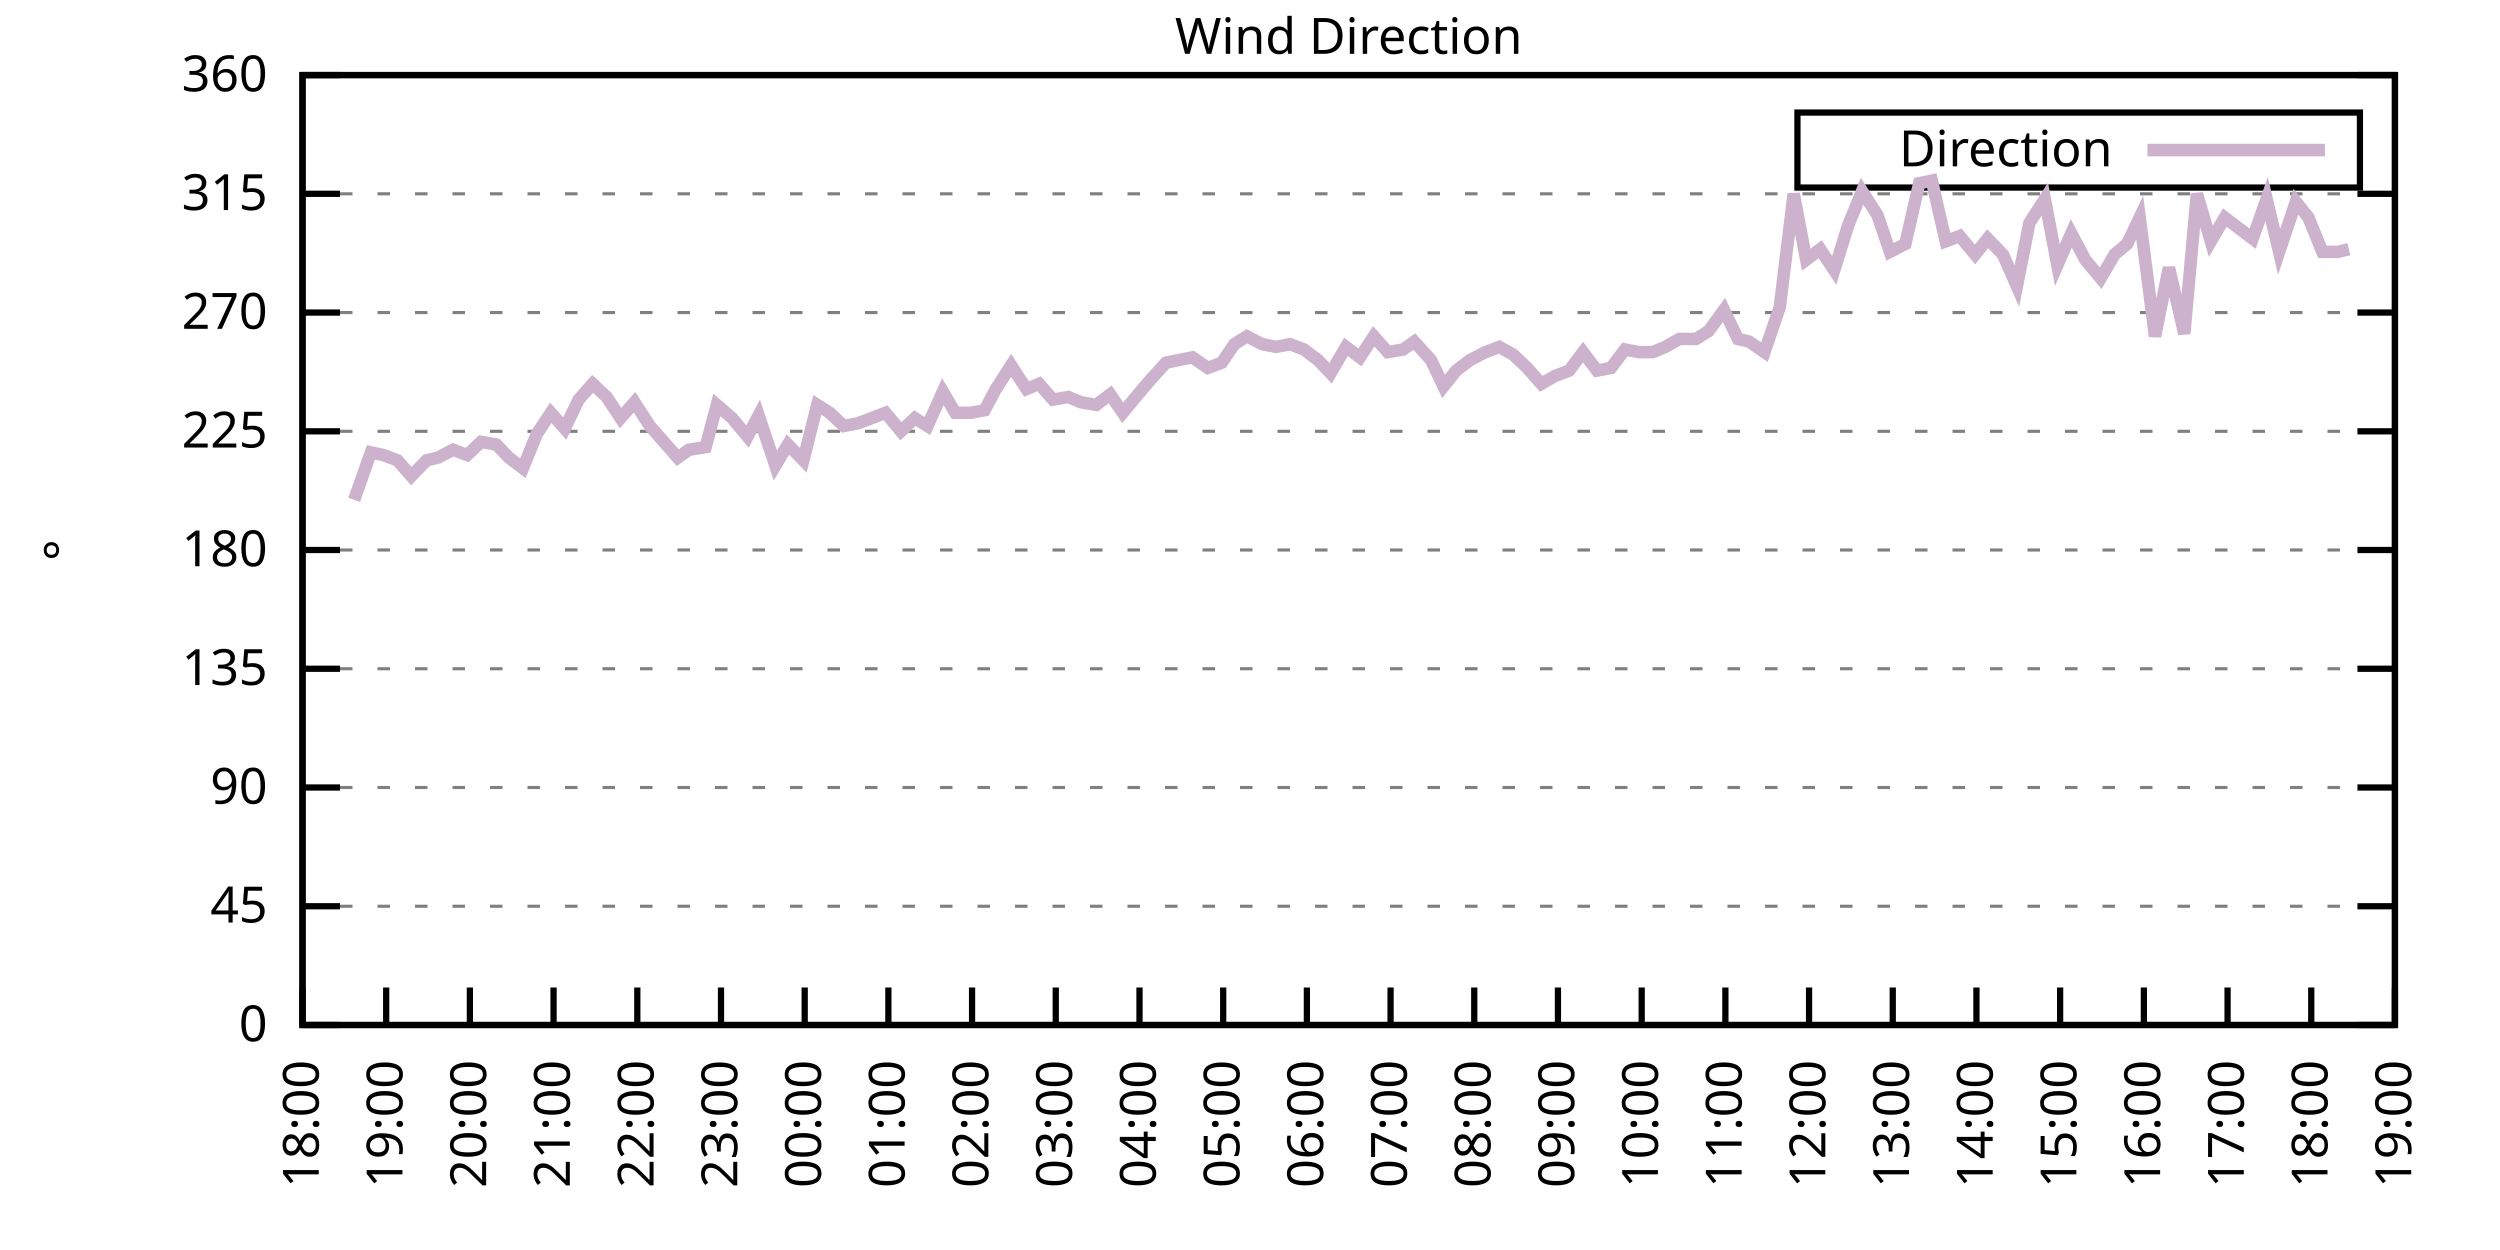
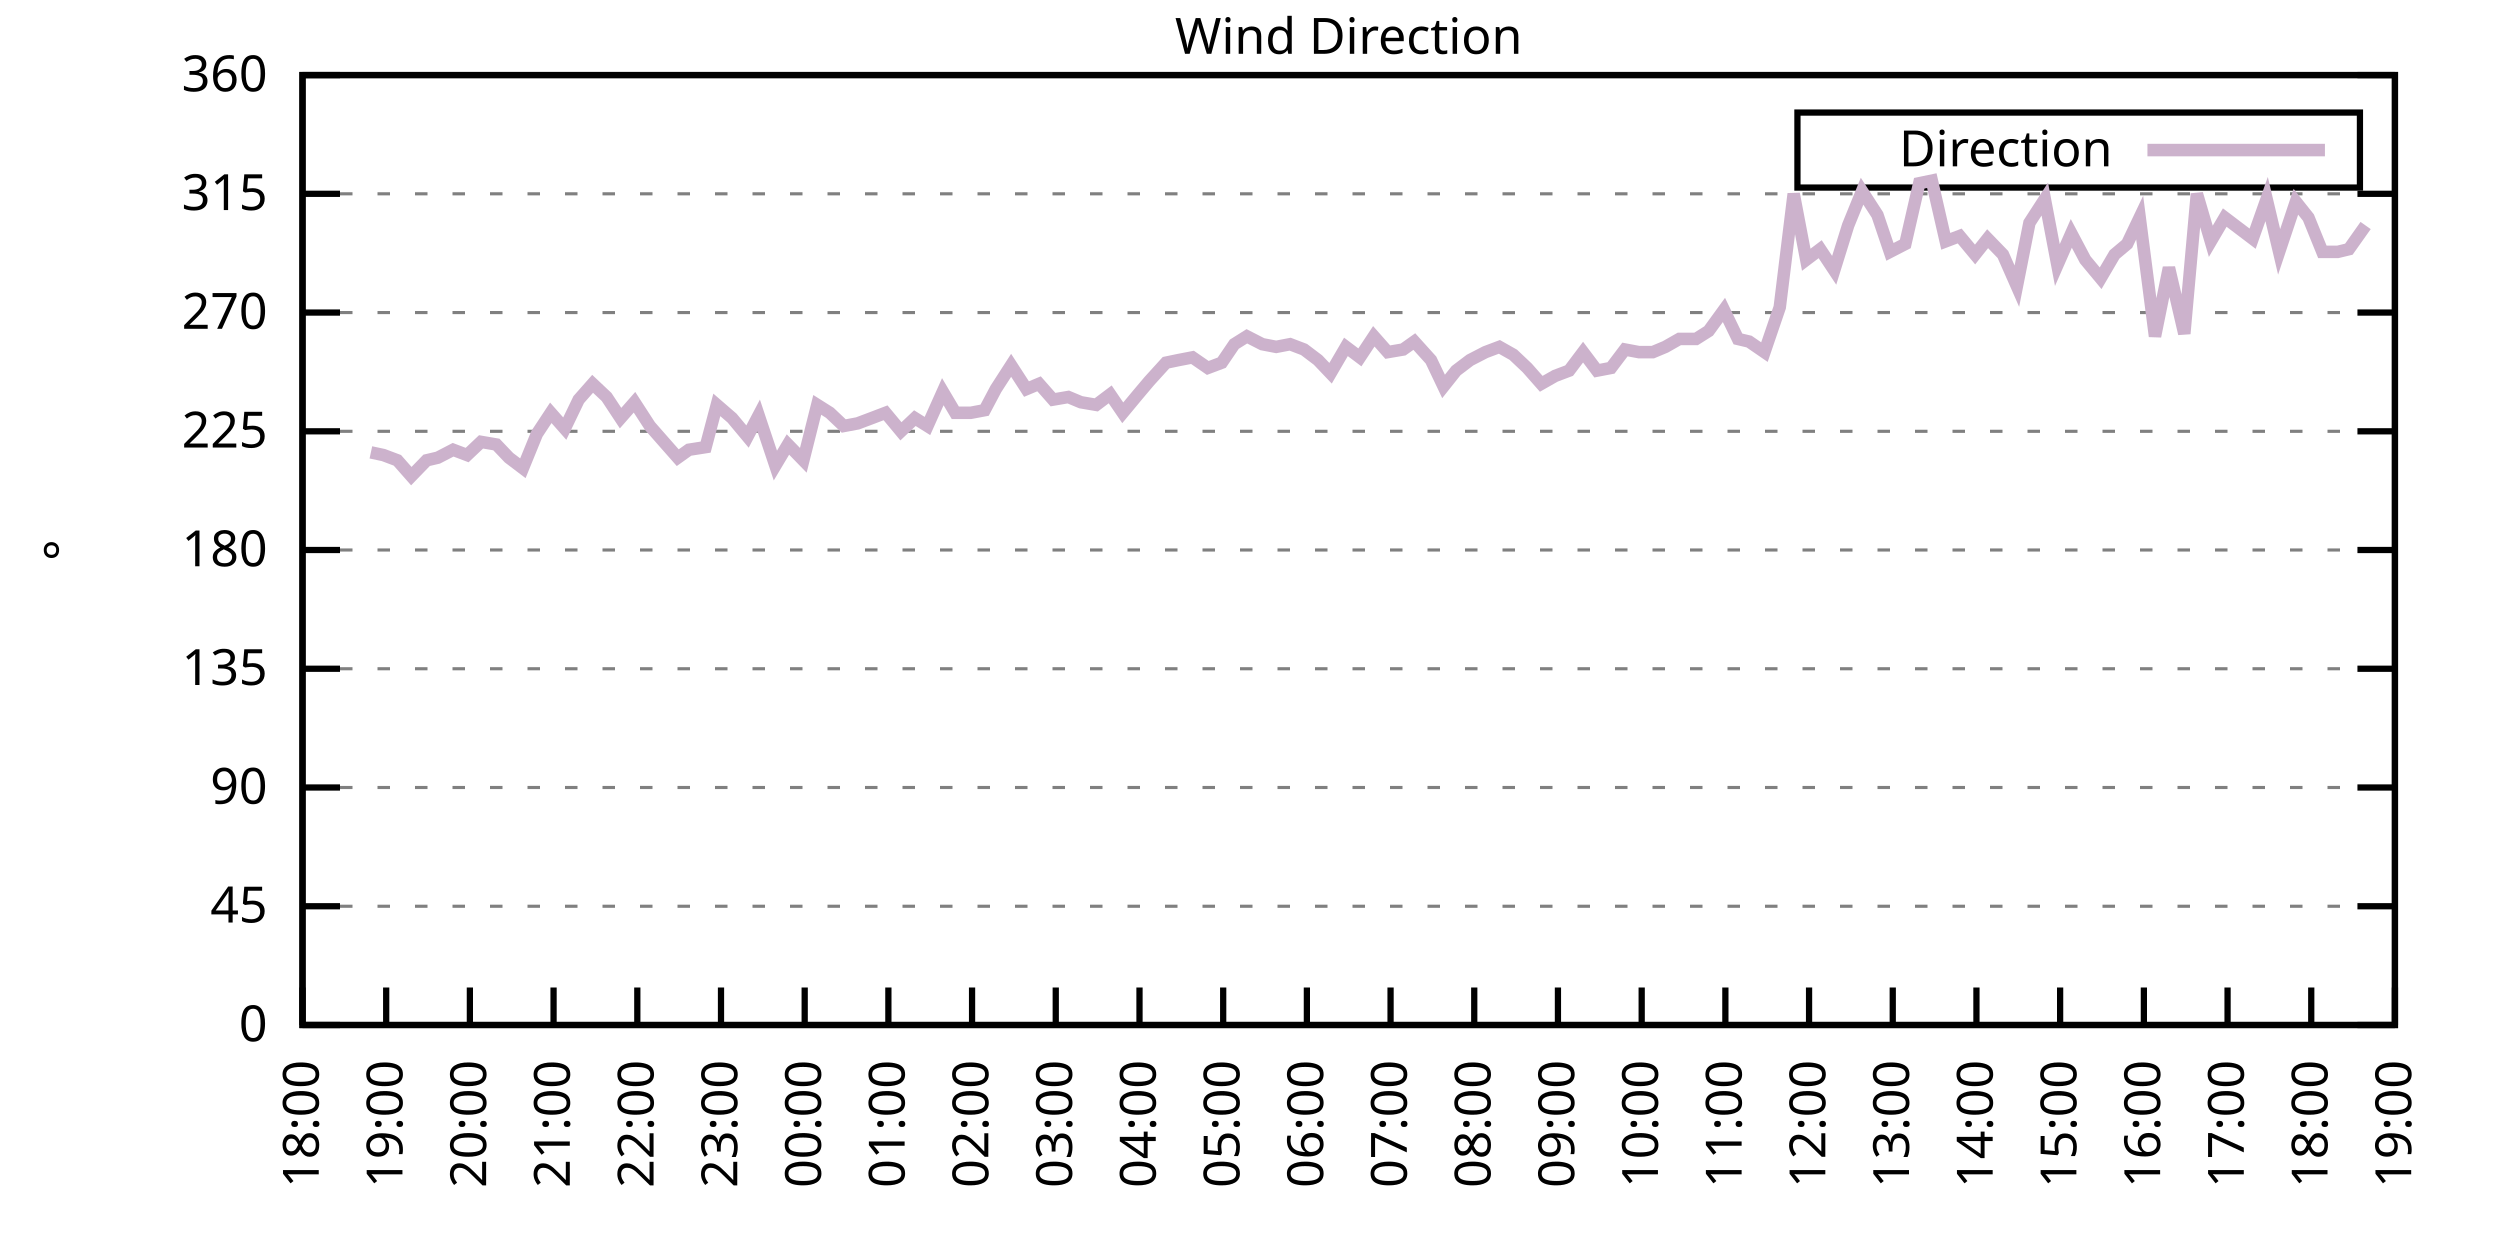
<svg xmlns="http://www.w3.org/2000/svg" xmlns:xlink="http://www.w3.org/1999/xlink" width="400" height="200" viewBox="0 0 400 200">
  <g id="gnuplot_canvas">
    <rect x="0" y="0" width="400" height="200" fill="none" />
    <defs>
      <circle id="gpDot" r="0.5" stroke-width="0.5" stroke="currentColor" />
      <path id="gpPt0" stroke-width="0.333" stroke="currentColor" d="M-1,0 h2 M0,-1 v2" />
      <path id="gpPt1" stroke-width="0.333" stroke="currentColor" d="M-1,-1 L1,1 M1,-1 L-1,1" />
      <path id="gpPt2" stroke-width="0.333" stroke="currentColor" d="M-1,0 L1,0 M0,-1 L0,1 M-1,-1 L1,1 M-1,1 L1,-1" />
      <rect id="gpPt3" stroke-width="0.333" stroke="currentColor" x="-1" y="-1" width="2" height="2" />
      <rect id="gpPt4" stroke-width="0.333" stroke="currentColor" fill="currentColor" x="-1" y="-1" width="2" height="2" />
      <circle id="gpPt5" stroke-width="0.333" stroke="currentColor" cx="0" cy="0" r="1" />
      <use xlink:href="#gpPt5" id="gpPt6" fill="currentColor" stroke="none" />
      <path id="gpPt7" stroke-width="0.333" stroke="currentColor" d="M0,-1.33 L-1.33,0.67 L1.33,0.67 z" />
      <use xlink:href="#gpPt7" id="gpPt8" fill="currentColor" stroke="none" />
      <use xlink:href="#gpPt7" id="gpPt9" stroke="currentColor" transform="rotate(180)" />
      <use xlink:href="#gpPt9" id="gpPt10" fill="currentColor" stroke="none" />
      <use xlink:href="#gpPt3" id="gpPt11" stroke="currentColor" transform="rotate(45)" />
      <use xlink:href="#gpPt11" id="gpPt12" fill="currentColor" stroke="none" />
      <path id="gpPt13" stroke-width="0.333" stroke="currentColor" d="M0,1.330 L1.265,0.411 L0.782,-1.067 L-0.782,-1.076 L-1.265,0.411 z" />
      <use xlink:href="#gpPt13" id="gpPt14" fill="currentColor" stroke="none" />
      <filter id="textbox" filterUnits="objectBoundingBox" x="0" y="0" height="1" width="1">
        <feFlood flood-color="white" flood-opacity="1" result="bgnd" />
        <feComposite in="SourceGraphic" in2="bgnd" operator="atop" />
      </filter>
      <filter id="greybox" filterUnits="objectBoundingBox" x="0" y="0" height="1" width="1">
        <feFlood flood-color="lightgrey" flood-opacity="1" result="grey" />
        <feComposite in="SourceGraphic" in2="grey" operator="atop" />
      </filter>
    </defs>
    <g fill="none" color="white" stroke="currentColor" stroke-width="1.00" stroke-linecap="butt" stroke-linejoin="miter">
</g>
    <g fill="none" color="black" stroke="currentColor" stroke-width="1.00" stroke-linecap="butt" stroke-linejoin="miter">
      <g stroke="none" shape-rendering="crispEdges">
        <polygon fill="rgb(255, 255, 255)" points="48.40,164.00 383.18,164.00 383.18,12.02 48.40,12.02 " />
      </g>
    </g>
    <g fill="none" color="black" stroke="currentColor" stroke-width="1.00" stroke-linecap="butt" stroke-linejoin="miter">
</g>
    <g fill="none" color="black" stroke="black" stroke-width="0.50" stroke-linecap="butt" stroke-linejoin="miter">
</g>
    <g fill="none" color="gray" stroke="currentColor" stroke-width="0.50" stroke-linecap="butt" stroke-linejoin="miter">
      <path stroke="gray" stroke-dasharray="2,4" class="gridline" d="M48.40,164.00 L383.19,164.00  " />
    </g>
    <g fill="none" color="gray" stroke="gray" stroke-width="1.00" stroke-linecap="butt" stroke-linejoin="miter">
</g>
    <g fill="none" color="black" stroke="currentColor" stroke-width="1.00" stroke-linecap="butt" stroke-linejoin="miter">
      <path stroke="black" d="M48.40,164.00 L54.40,164.00 M383.19,164.00 L377.19,164.00  " />
      <g transform="translate(42.80,166.60)" stroke="none" fill="black" font-family="Sans" font-size="8.00" text-anchor="end">
        <text>
          <tspan font-family="Sans"> 0</tspan>
        </text>
      </g>
    </g>
    <g fill="none" color="black" stroke="currentColor" stroke-width="1.00" stroke-linecap="butt" stroke-linejoin="miter">
</g>
    <g fill="none" color="black" stroke="black" stroke-width="0.50" stroke-linecap="butt" stroke-linejoin="miter">
</g>
    <g fill="none" color="gray" stroke="currentColor" stroke-width="0.50" stroke-linecap="butt" stroke-linejoin="miter">
      <path stroke="gray" stroke-dasharray="2,4" class="gridline" d="M48.40,145.00 L383.19,145.00  " />
    </g>
    <g fill="none" color="gray" stroke="gray" stroke-width="1.00" stroke-linecap="butt" stroke-linejoin="miter">
</g>
    <g fill="none" color="black" stroke="currentColor" stroke-width="1.00" stroke-linecap="butt" stroke-linejoin="miter">
      <path stroke="black" d="M48.40,145.00 L54.40,145.00 M383.19,145.00 L377.19,145.00  " />
      <g transform="translate(42.80,147.60)" stroke="none" fill="black" font-family="Sans" font-size="8.00" text-anchor="end">
        <text>
          <tspan font-family="Sans"> 45</tspan>
        </text>
      </g>
    </g>
    <g fill="none" color="black" stroke="currentColor" stroke-width="1.00" stroke-linecap="butt" stroke-linejoin="miter">
</g>
    <g fill="none" color="black" stroke="black" stroke-width="0.50" stroke-linecap="butt" stroke-linejoin="miter">
</g>
    <g fill="none" color="gray" stroke="currentColor" stroke-width="0.50" stroke-linecap="butt" stroke-linejoin="miter">
      <path stroke="gray" stroke-dasharray="2,4" class="gridline" d="M48.40,126.00 L383.19,126.00  " />
    </g>
    <g fill="none" color="gray" stroke="gray" stroke-width="1.00" stroke-linecap="butt" stroke-linejoin="miter">
</g>
    <g fill="none" color="black" stroke="currentColor" stroke-width="1.00" stroke-linecap="butt" stroke-linejoin="miter">
      <path stroke="black" d="M48.40,126.00 L54.40,126.00 M383.19,126.00 L377.19,126.00  " />
      <g transform="translate(42.80,128.60)" stroke="none" fill="black" font-family="Sans" font-size="8.00" text-anchor="end">
        <text>
          <tspan font-family="Sans"> 90</tspan>
        </text>
      </g>
    </g>
    <g fill="none" color="black" stroke="currentColor" stroke-width="1.00" stroke-linecap="butt" stroke-linejoin="miter">
</g>
    <g fill="none" color="black" stroke="black" stroke-width="0.50" stroke-linecap="butt" stroke-linejoin="miter">
</g>
    <g fill="none" color="gray" stroke="currentColor" stroke-width="0.50" stroke-linecap="butt" stroke-linejoin="miter">
      <path stroke="gray" stroke-dasharray="2,4" class="gridline" d="M48.40,107.00 L383.19,107.00  " />
    </g>
    <g fill="none" color="gray" stroke="gray" stroke-width="1.00" stroke-linecap="butt" stroke-linejoin="miter">
</g>
    <g fill="none" color="black" stroke="currentColor" stroke-width="1.00" stroke-linecap="butt" stroke-linejoin="miter">
      <path stroke="black" d="M48.40,107.00 L54.40,107.00 M383.19,107.00 L377.19,107.00  " />
      <g transform="translate(42.80,109.60)" stroke="none" fill="black" font-family="Sans" font-size="8.00" text-anchor="end">
        <text>
          <tspan font-family="Sans"> 135</tspan>
        </text>
      </g>
    </g>
    <g fill="none" color="black" stroke="currentColor" stroke-width="1.00" stroke-linecap="butt" stroke-linejoin="miter">
</g>
    <g fill="none" color="black" stroke="black" stroke-width="0.50" stroke-linecap="butt" stroke-linejoin="miter">
</g>
    <g fill="none" color="gray" stroke="currentColor" stroke-width="0.50" stroke-linecap="butt" stroke-linejoin="miter">
      <path stroke="gray" stroke-dasharray="2,4" class="gridline" d="M48.40,88.00 L383.19,88.00  " />
    </g>
    <g fill="none" color="gray" stroke="gray" stroke-width="1.00" stroke-linecap="butt" stroke-linejoin="miter">
</g>
    <g fill="none" color="black" stroke="currentColor" stroke-width="1.00" stroke-linecap="butt" stroke-linejoin="miter">
      <path stroke="black" d="M48.40,88.00 L54.40,88.00 M383.19,88.00 L377.19,88.00  " />
      <g transform="translate(42.80,90.60)" stroke="none" fill="black" font-family="Sans" font-size="8.00" text-anchor="end">
        <text>
          <tspan font-family="Sans"> 180</tspan>
        </text>
      </g>
    </g>
    <g fill="none" color="black" stroke="currentColor" stroke-width="1.00" stroke-linecap="butt" stroke-linejoin="miter">
</g>
    <g fill="none" color="black" stroke="black" stroke-width="0.50" stroke-linecap="butt" stroke-linejoin="miter">
</g>
    <g fill="none" color="gray" stroke="currentColor" stroke-width="0.50" stroke-linecap="butt" stroke-linejoin="miter">
      <path stroke="gray" stroke-dasharray="2,4" class="gridline" d="M48.40,69.01 L383.19,69.01  " />
    </g>
    <g fill="none" color="gray" stroke="gray" stroke-width="1.00" stroke-linecap="butt" stroke-linejoin="miter">
</g>
    <g fill="none" color="black" stroke="currentColor" stroke-width="1.00" stroke-linecap="butt" stroke-linejoin="miter">
      <path stroke="black" d="M48.40,69.01 L54.40,69.01 M383.19,69.01 L377.19,69.01  " />
      <g transform="translate(42.80,71.61)" stroke="none" fill="black" font-family="Sans" font-size="8.00" text-anchor="end">
        <text>
          <tspan font-family="Sans"> 225</tspan>
        </text>
      </g>
    </g>
    <g fill="none" color="black" stroke="currentColor" stroke-width="1.00" stroke-linecap="butt" stroke-linejoin="miter">
</g>
    <g fill="none" color="black" stroke="black" stroke-width="0.50" stroke-linecap="butt" stroke-linejoin="miter">
</g>
    <g fill="none" color="gray" stroke="currentColor" stroke-width="0.50" stroke-linecap="butt" stroke-linejoin="miter">
      <path stroke="gray" stroke-dasharray="2,4" class="gridline" d="M48.40,50.01 L383.19,50.01  " />
    </g>
    <g fill="none" color="gray" stroke="gray" stroke-width="1.00" stroke-linecap="butt" stroke-linejoin="miter">
</g>
    <g fill="none" color="black" stroke="currentColor" stroke-width="1.00" stroke-linecap="butt" stroke-linejoin="miter">
      <path stroke="black" d="M48.40,50.01 L54.40,50.01 M383.19,50.01 L377.19,50.01  " />
      <g transform="translate(42.80,52.61)" stroke="none" fill="black" font-family="Sans" font-size="8.00" text-anchor="end">
        <text>
          <tspan font-family="Sans"> 270</tspan>
        </text>
      </g>
    </g>
    <g fill="none" color="black" stroke="currentColor" stroke-width="1.00" stroke-linecap="butt" stroke-linejoin="miter">
</g>
    <g fill="none" color="black" stroke="black" stroke-width="0.50" stroke-linecap="butt" stroke-linejoin="miter">
</g>
    <g fill="none" color="gray" stroke="currentColor" stroke-width="0.50" stroke-linecap="butt" stroke-linejoin="miter">
      <path stroke="gray" stroke-dasharray="2,4" class="gridline" d="M48.40,31.01 L383.19,31.01  " />
    </g>
    <g fill="none" color="gray" stroke="gray" stroke-width="1.00" stroke-linecap="butt" stroke-linejoin="miter">
</g>
    <g fill="none" color="black" stroke="currentColor" stroke-width="1.00" stroke-linecap="butt" stroke-linejoin="miter">
      <path stroke="black" d="M48.40,31.01 L54.40,31.01 M383.19,31.01 L377.19,31.01  " />
      <g transform="translate(42.80,33.61)" stroke="none" fill="black" font-family="Sans" font-size="8.00" text-anchor="end">
        <text>
          <tspan font-family="Sans"> 315</tspan>
        </text>
      </g>
    </g>
    <g fill="none" color="black" stroke="currentColor" stroke-width="1.00" stroke-linecap="butt" stroke-linejoin="miter">
</g>
    <g fill="none" color="black" stroke="black" stroke-width="0.50" stroke-linecap="butt" stroke-linejoin="miter">
</g>
    <g fill="none" color="gray" stroke="currentColor" stroke-width="0.50" stroke-linecap="butt" stroke-linejoin="miter">
      <path stroke="gray" stroke-dasharray="2,4" class="gridline" d="M48.40,12.01 L383.19,12.01  " />
    </g>
    <g fill="none" color="gray" stroke="gray" stroke-width="1.00" stroke-linecap="butt" stroke-linejoin="miter">
</g>
    <g fill="none" color="black" stroke="currentColor" stroke-width="1.00" stroke-linecap="butt" stroke-linejoin="miter">
      <path stroke="black" d="M48.40,12.01 L54.40,12.01 M383.19,12.01 L377.19,12.01  " />
      <g transform="translate(42.80,14.61)" stroke="none" fill="black" font-family="Sans" font-size="8.00" text-anchor="end">
        <text>
          <tspan font-family="Sans"> 360</tspan>
        </text>
      </g>
    </g>
    <g fill="none" color="black" stroke="currentColor" stroke-width="1.00" stroke-linecap="butt" stroke-linejoin="miter">
      <path stroke="black" d="M48.40,164.00 L48.40,158.00  " />
      <g transform="translate(51.00,169.60) rotate(270.00)" stroke="none" fill="black" font-family="Sans" font-size="8.00" text-anchor="end">
        <text>
          <tspan font-family="Sans">18:00</tspan>
        </text>
      </g>
    </g>
    <g fill="none" color="black" stroke="currentColor" stroke-width="1.00" stroke-linecap="butt" stroke-linejoin="miter">
      <path stroke="black" d="M61.79,164.00 L61.79,158.00  " />
      <g transform="translate(64.39,169.60) rotate(270.00)" stroke="none" fill="black" font-family="Sans" font-size="8.00" text-anchor="end">
        <text>
          <tspan font-family="Sans">19:00</tspan>
        </text>
      </g>
    </g>
    <g fill="none" color="black" stroke="currentColor" stroke-width="1.00" stroke-linecap="butt" stroke-linejoin="miter">
      <path stroke="black" d="M75.18,164.00 L75.18,158.00  " />
      <g transform="translate(77.78,169.60) rotate(270.00)" stroke="none" fill="black" font-family="Sans" font-size="8.00" text-anchor="end">
        <text>
          <tspan font-family="Sans">20:00</tspan>
        </text>
      </g>
    </g>
    <g fill="none" color="black" stroke="currentColor" stroke-width="1.00" stroke-linecap="butt" stroke-linejoin="miter">
      <path stroke="black" d="M88.57,164.00 L88.57,158.00  " />
      <g transform="translate(91.17,169.60) rotate(270.00)" stroke="none" fill="black" font-family="Sans" font-size="8.00" text-anchor="end">
        <text>
          <tspan font-family="Sans">21:00</tspan>
        </text>
      </g>
    </g>
    <g fill="none" color="black" stroke="currentColor" stroke-width="1.00" stroke-linecap="butt" stroke-linejoin="miter">
      <path stroke="black" d="M101.97,164.00 L101.97,158.00  " />
      <g transform="translate(104.57,169.60) rotate(270.00)" stroke="none" fill="black" font-family="Sans" font-size="8.00" text-anchor="end">
        <text>
          <tspan font-family="Sans">22:00</tspan>
        </text>
      </g>
    </g>
    <g fill="none" color="black" stroke="currentColor" stroke-width="1.00" stroke-linecap="butt" stroke-linejoin="miter">
      <path stroke="black" d="M115.36,164.00 L115.36,158.00  " />
      <g transform="translate(117.96,169.60) rotate(270.00)" stroke="none" fill="black" font-family="Sans" font-size="8.00" text-anchor="end">
        <text>
          <tspan font-family="Sans">23:00</tspan>
        </text>
      </g>
    </g>
    <g fill="none" color="black" stroke="currentColor" stroke-width="1.00" stroke-linecap="butt" stroke-linejoin="miter">
      <path stroke="black" d="M128.75,164.00 L128.75,158.00  " />
      <g transform="translate(131.35,169.60) rotate(270.00)" stroke="none" fill="black" font-family="Sans" font-size="8.00" text-anchor="end">
        <text>
          <tspan font-family="Sans">00:00</tspan>
        </text>
      </g>
    </g>
    <g fill="none" color="black" stroke="currentColor" stroke-width="1.00" stroke-linecap="butt" stroke-linejoin="miter">
      <path stroke="black" d="M142.14,164.00 L142.14,158.00  " />
      <g transform="translate(144.74,169.60) rotate(270.00)" stroke="none" fill="black" font-family="Sans" font-size="8.00" text-anchor="end">
        <text>
          <tspan font-family="Sans">01:00</tspan>
        </text>
      </g>
    </g>
    <g fill="none" color="black" stroke="currentColor" stroke-width="1.00" stroke-linecap="butt" stroke-linejoin="miter">
      <path stroke="black" d="M155.53,164.00 L155.53,158.00  " />
      <g transform="translate(158.13,169.60) rotate(270.00)" stroke="none" fill="black" font-family="Sans" font-size="8.00" text-anchor="end">
        <text>
          <tspan font-family="Sans">02:00</tspan>
        </text>
      </g>
    </g>
    <g fill="none" color="black" stroke="currentColor" stroke-width="1.00" stroke-linecap="butt" stroke-linejoin="miter">
      <path stroke="black" d="M168.92,164.00 L168.92,158.00  " />
      <g transform="translate(171.52,169.60) rotate(270.00)" stroke="none" fill="black" font-family="Sans" font-size="8.00" text-anchor="end">
        <text>
          <tspan font-family="Sans">03:00</tspan>
        </text>
      </g>
    </g>
    <g fill="none" color="black" stroke="currentColor" stroke-width="1.00" stroke-linecap="butt" stroke-linejoin="miter">
      <path stroke="black" d="M182.32,164.00 L182.32,158.00  " />
      <g transform="translate(184.92,169.60) rotate(270.00)" stroke="none" fill="black" font-family="Sans" font-size="8.00" text-anchor="end">
        <text>
          <tspan font-family="Sans">04:00</tspan>
        </text>
      </g>
    </g>
    <g fill="none" color="black" stroke="currentColor" stroke-width="1.00" stroke-linecap="butt" stroke-linejoin="miter">
      <path stroke="black" d="M195.71,164.00 L195.71,158.00  " />
      <g transform="translate(198.31,169.60) rotate(270.00)" stroke="none" fill="black" font-family="Sans" font-size="8.00" text-anchor="end">
        <text>
          <tspan font-family="Sans">05:00</tspan>
        </text>
      </g>
    </g>
    <g fill="none" color="black" stroke="currentColor" stroke-width="1.00" stroke-linecap="butt" stroke-linejoin="miter">
      <path stroke="black" d="M209.10,164.00 L209.10,158.00  " />
      <g transform="translate(211.70,169.60) rotate(270.00)" stroke="none" fill="black" font-family="Sans" font-size="8.00" text-anchor="end">
        <text>
          <tspan font-family="Sans">06:00</tspan>
        </text>
      </g>
    </g>
    <g fill="none" color="black" stroke="currentColor" stroke-width="1.00" stroke-linecap="butt" stroke-linejoin="miter">
      <path stroke="black" d="M222.49,164.00 L222.49,158.00  " />
      <g transform="translate(225.09,169.60) rotate(270.00)" stroke="none" fill="black" font-family="Sans" font-size="8.00" text-anchor="end">
        <text>
          <tspan font-family="Sans">07:00</tspan>
        </text>
      </g>
    </g>
    <g fill="none" color="black" stroke="currentColor" stroke-width="1.00" stroke-linecap="butt" stroke-linejoin="miter">
      <path stroke="black" d="M235.88,164.00 L235.88,158.00  " />
      <g transform="translate(238.48,169.60) rotate(270.00)" stroke="none" fill="black" font-family="Sans" font-size="8.00" text-anchor="end">
        <text>
          <tspan font-family="Sans">08:00</tspan>
        </text>
      </g>
    </g>
    <g fill="none" color="black" stroke="currentColor" stroke-width="1.00" stroke-linecap="butt" stroke-linejoin="miter">
      <path stroke="black" d="M249.27,164.00 L249.27,158.00  " />
      <g transform="translate(251.87,169.60) rotate(270.00)" stroke="none" fill="black" font-family="Sans" font-size="8.00" text-anchor="end">
        <text>
          <tspan font-family="Sans">09:00</tspan>
        </text>
      </g>
    </g>
    <g fill="none" color="black" stroke="currentColor" stroke-width="1.00" stroke-linecap="butt" stroke-linejoin="miter">
      <path stroke="black" d="M262.67,164.00 L262.67,158.00  " />
      <g transform="translate(265.27,169.60) rotate(270.00)" stroke="none" fill="black" font-family="Sans" font-size="8.00" text-anchor="end">
        <text>
          <tspan font-family="Sans">10:00</tspan>
        </text>
      </g>
    </g>
    <g fill="none" color="black" stroke="currentColor" stroke-width="1.00" stroke-linecap="butt" stroke-linejoin="miter">
      <path stroke="black" d="M276.06,164.00 L276.06,158.00  " />
      <g transform="translate(278.66,169.60) rotate(270.00)" stroke="none" fill="black" font-family="Sans" font-size="8.00" text-anchor="end">
        <text>
          <tspan font-family="Sans">11:00</tspan>
        </text>
      </g>
    </g>
    <g fill="none" color="black" stroke="currentColor" stroke-width="1.00" stroke-linecap="butt" stroke-linejoin="miter">
      <path stroke="black" d="M289.45,164.00 L289.45,158.00  " />
      <g transform="translate(292.05,169.60) rotate(270.00)" stroke="none" fill="black" font-family="Sans" font-size="8.00" text-anchor="end">
        <text>
          <tspan font-family="Sans">12:00</tspan>
        </text>
      </g>
    </g>
    <g fill="none" color="black" stroke="currentColor" stroke-width="1.00" stroke-linecap="butt" stroke-linejoin="miter">
      <path stroke="black" d="M302.84,164.00 L302.84,158.00  " />
      <g transform="translate(305.44,169.60) rotate(270.00)" stroke="none" fill="black" font-family="Sans" font-size="8.00" text-anchor="end">
        <text>
          <tspan font-family="Sans">13:00</tspan>
        </text>
      </g>
    </g>
    <g fill="none" color="black" stroke="currentColor" stroke-width="1.00" stroke-linecap="butt" stroke-linejoin="miter">
      <path stroke="black" d="M316.23,164.00 L316.23,158.00  " />
      <g transform="translate(318.83,169.60) rotate(270.00)" stroke="none" fill="black" font-family="Sans" font-size="8.00" text-anchor="end">
        <text>
          <tspan font-family="Sans">14:00</tspan>
        </text>
      </g>
    </g>
    <g fill="none" color="black" stroke="currentColor" stroke-width="1.00" stroke-linecap="butt" stroke-linejoin="miter">
      <path stroke="black" d="M329.62,164.00 L329.62,158.00  " />
      <g transform="translate(332.22,169.60) rotate(270.00)" stroke="none" fill="black" font-family="Sans" font-size="8.00" text-anchor="end">
        <text>
          <tspan font-family="Sans">15:00</tspan>
        </text>
      </g>
    </g>
    <g fill="none" color="black" stroke="currentColor" stroke-width="1.00" stroke-linecap="butt" stroke-linejoin="miter">
      <path stroke="black" d="M343.02,164.00 L343.02,158.00  " />
      <g transform="translate(345.62,169.60) rotate(270.00)" stroke="none" fill="black" font-family="Sans" font-size="8.00" text-anchor="end">
        <text>
          <tspan font-family="Sans">16:00</tspan>
        </text>
      </g>
    </g>
    <g fill="none" color="black" stroke="currentColor" stroke-width="1.00" stroke-linecap="butt" stroke-linejoin="miter">
      <path stroke="black" d="M356.41,164.00 L356.41,158.00  " />
      <g transform="translate(359.01,169.60) rotate(270.00)" stroke="none" fill="black" font-family="Sans" font-size="8.00" text-anchor="end">
        <text>
          <tspan font-family="Sans">17:00</tspan>
        </text>
      </g>
    </g>
    <g fill="none" color="black" stroke="currentColor" stroke-width="1.00" stroke-linecap="butt" stroke-linejoin="miter">
      <path stroke="black" d="M369.80,164.00 L369.80,158.00  " />
      <g transform="translate(372.40,169.60) rotate(270.00)" stroke="none" fill="black" font-family="Sans" font-size="8.00" text-anchor="end">
        <text>
          <tspan font-family="Sans">18:00</tspan>
        </text>
      </g>
    </g>
    <g fill="none" color="black" stroke="currentColor" stroke-width="1.00" stroke-linecap="butt" stroke-linejoin="miter">
      <path stroke="black" d="M383.19,164.00 L383.19,158.00  " />
      <g transform="translate(385.79,169.60) rotate(270.00)" stroke="none" fill="black" font-family="Sans" font-size="8.00" text-anchor="end">
        <text>
          <tspan font-family="Sans">19:00</tspan>
        </text>
      </g>
    </g>
    <g fill="none" color="black" stroke="currentColor" stroke-width="1.00" stroke-linecap="butt" stroke-linejoin="miter">
</g>
    <g fill="none" color="black" stroke="currentColor" stroke-width="1.00" stroke-linecap="butt" stroke-linejoin="miter">
      <path stroke="black" d="M48.40,12.01 L48.40,164.00 L383.19,164.00 L383.19,12.01 L48.40,12.01 Z  " />
    </g>
    <g fill="none" color="black" stroke="currentColor" stroke-width="1.00" stroke-linecap="butt" stroke-linejoin="miter">
</g>
    <g fill="none" color="black" stroke="currentColor" stroke-width="1.00" stroke-linecap="butt" stroke-linejoin="miter">
      <path stroke="black" d="M287.59,30.01 L287.59,18.01 L377.59,18.01 L377.59,30.01 L287.59,30.01 Z  " />
    </g>
    <g id="Wind_direction_plot_1">
      <g fill="none" color="white" stroke="black" stroke-width="2.00" stroke-linecap="butt" stroke-linejoin="miter">
</g>
      <g fill="none" color="black" stroke="currentColor" stroke-width="2.00" stroke-linecap="butt" stroke-linejoin="miter">
        <g transform="translate(337.99,26.61)" stroke="none" fill="black" font-family="Sans" font-size="8.00" text-anchor="end">
          <text>
            <tspan font-family="Sans">Direction</tspan>
          </text>
        </g>
      </g>
      <g fill="none" color="black" stroke="currentColor" stroke-width="2.00" stroke-linecap="butt" stroke-linejoin="miter">
-         <path stroke="rgb(204, 178, 204)" d="M343.59,24.01 L371.99,24.01 M56.66,79.98 L59.34,72.38 L61.35,72.81 L63.58,73.65 L65.81,76.18 L68.26,73.65   L70.05,73.23 L72.50,71.96 L74.74,72.81 L76.97,70.70 L79.42,71.12 L81.43,73.23 L83.66,74.92 L85.90,69.43   L88.13,66.05 L90.36,68.58 L92.59,63.94 L94.82,61.41 L97.06,63.52 L99.29,66.90 L101.52,64.36 L103.98,68.16   L106.21,70.70 L108.44,73.23 L110.22,71.96 L112.90,71.54 L114.69,64.78 L117.14,66.90 L119.60,69.85 L121.38,66.47   L124.06,74.49 L126.07,71.12 L128.53,73.65 L130.76,64.78 L132.77,66.05 L135.00,68.16 L137.23,67.74 L139.46,66.90   L141.69,66.05 L144.15,69.01 L146.38,66.90 L148.39,68.16 L150.85,62.67 L152.85,66.05 L155.31,66.05 L157.54,65.63   L159.33,62.25 L161.78,58.45 L164.24,62.25 L166.25,61.41 L168.48,63.94 L170.93,63.52 L172.94,64.36 L175.40,64.78   L177.63,63.10 L179.64,66.05 L182.09,63.10 L183.88,60.98 L186.56,58.03 L188.57,57.61 L190.80,57.18 L193.25,58.87   L195.48,58.03 L197.49,55.07 L199.50,53.81 L201.96,55.07 L204.19,55.50 L206.42,55.07 L208.65,55.92 L210.88,57.61   L212.89,59.72 L215.35,55.50 L217.58,57.18 L219.81,53.81 L222.04,56.34 L224.50,55.92 L226.29,54.65 L228.96,57.61   L230.97,61.83 L232.98,59.30 L235.21,57.61 L237.67,56.34 L239.90,55.50 L242.13,56.76 L244.36,58.87 L246.60,61.41   L248.83,60.14 L251.06,59.30 L253.29,56.34 L255.52,59.30 L257.76,58.87 L259.99,55.92 L262.22,56.34 L264.45,56.34   L266.46,55.50 L268.69,54.23 L271.37,54.23 L273.38,52.96 L275.83,49.59 L278.07,54.23 L279.85,54.65 L282.31,56.34   L284.76,49.16 L286.99,31.01 L289.00,41.56 L291.23,39.87 L293.47,43.25 L295.70,36.08 L297.93,30.59 L300.39,34.39   L302.39,40.30 L304.85,39.03 L307.08,29.32 L309.09,28.90 L311.32,38.61 L313.55,37.76 L316.01,40.72 L318.02,38.19   L320.47,40.72 L322.70,45.79 L324.71,35.65 L327.17,31.85 L329.18,42.41 L331.41,37.34 L333.64,41.56 L336.10,44.52   L338.33,40.72 L340.34,39.03 L342.35,34.81 L344.80,53.81 L347.03,42.83 L349.49,53.39 L351.50,31.01 L353.73,38.61   L355.96,34.81 L358.19,36.50 L360.42,38.19 L362.66,31.85 L364.66,40.30 L367.34,32.28 L369.35,34.81 L371.58,40.30   L374.04,40.30 L375.82,39.87  " />
+         <path stroke="rgb(204, 178, 204)" d="M343.59,24.01 L371.99,24.01 M59.34,72.38 L61.35,72.81 L63.58,73.65 L65.81,76.18 L68.26,73.65 L70.05,73.23   L72.50,71.96 L74.74,72.81 L76.97,70.70 L79.42,71.12 L81.43,73.23 L83.66,74.92 L85.90,69.43 L88.13,66.05   L90.36,68.58 L92.59,63.94 L94.82,61.41 L97.06,63.52 L99.29,66.90 L101.52,64.36 L103.98,68.16 L106.21,70.70   L108.44,73.23 L110.22,71.96 L112.90,71.54 L114.69,64.78 L117.14,66.90 L119.60,69.85 L121.38,66.47 L124.06,74.49   L126.07,71.12 L128.53,73.65 L130.76,64.78 L132.77,66.05 L135.00,68.16 L137.23,67.74 L139.46,66.90 L141.69,66.05   L144.15,69.01 L146.38,66.90 L148.39,68.16 L150.85,62.67 L152.85,66.05 L155.31,66.05 L157.54,65.63 L159.33,62.25   L161.78,58.45 L164.24,62.25 L166.25,61.41 L168.48,63.94 L170.93,63.52 L172.94,64.36 L175.40,64.78 L177.63,63.10   L179.64,66.05 L182.09,63.10 L183.88,60.98 L186.56,58.03 L188.57,57.61 L190.80,57.18 L193.25,58.87 L195.48,58.03   L197.49,55.07 L199.50,53.81 L201.96,55.07 L204.19,55.50 L206.42,55.07 L208.65,55.92 L210.88,57.61 L212.89,59.72   L215.35,55.50 L217.58,57.18 L219.81,53.81 L222.04,56.34 L224.50,55.92 L226.29,54.65 L228.96,57.61 L230.97,61.83   L232.98,59.30 L235.21,57.61 L237.67,56.34 L239.90,55.50 L242.13,56.76 L244.36,58.87 L246.60,61.41 L248.83,60.14   L251.06,59.30 L253.29,56.34 L255.52,59.30 L257.76,58.87 L259.99,55.92 L262.22,56.34 L264.45,56.34 L266.46,55.50   L268.69,54.23 L271.37,54.23 L273.38,52.96 L275.83,49.59 L278.07,54.23 L279.85,54.65 L282.31,56.34 L284.76,49.16   L286.99,31.01 L289.00,41.56 L291.23,39.87 L293.47,43.25 L295.70,36.08 L297.93,30.59 L300.39,34.39 L302.39,40.30   L304.85,39.03 L307.08,29.32 L309.09,28.90 L311.32,38.61 L313.55,37.76 L316.01,40.72 L318.02,38.19 L320.47,40.72   L322.70,45.79 L324.71,35.65 L327.17,31.85 L329.18,42.41 L331.41,37.34 L333.64,41.56 L336.10,44.52 L338.33,40.72   L340.34,39.03 L342.35,34.81 L344.80,53.81 L347.03,42.83 L349.49,53.39 L351.50,31.01 L353.73,38.61 L355.96,34.81   L358.19,36.50 L360.42,38.19 L362.66,31.85 L364.66,40.30 L367.34,32.28 L369.35,34.81 L371.58,40.30 L374.04,40.30   L375.82,39.87 L378.50,36.08  " />
      </g>
    </g>
    <g fill="none" color="black" stroke="currentColor" stroke-width="2.00" stroke-linecap="butt" stroke-linejoin="miter">
</g>
    <g fill="none" color="black" stroke="black" stroke-width="1.00" stroke-linecap="butt" stroke-linejoin="miter">
</g>
    <g fill="none" color="black" stroke="currentColor" stroke-width="1.00" stroke-linecap="butt" stroke-linejoin="miter">
      <path stroke="black" d="M48.40,12.01 L48.40,164.00 L383.19,164.00 L383.19,12.01 L48.40,12.01 Z  " />
      <g transform="translate(12.80,88.01) rotate(270.00)" stroke="none" fill="black" font-family="Sans" font-size="8.00" text-anchor="middle">
        <text>
          <tspan font-family="Sans">°</tspan>
        </text>
      </g>
    </g>
    <g fill="none" color="black" stroke="currentColor" stroke-width="1.00" stroke-linecap="butt" stroke-linejoin="miter">
</g>
    <g fill="none" color="black" stroke="currentColor" stroke-width="1.00" stroke-linecap="butt" stroke-linejoin="miter">
      <g transform="translate(215.79,8.61)" stroke="none" fill="black" font-family="Sans" font-size="8.00" text-anchor="middle">
        <text>
          <tspan font-family="Sans">Wind Direction</tspan>
        </text>
      </g>
    </g>
    <g fill="none" color="black" stroke="currentColor" stroke-width="1.00" stroke-linecap="butt" stroke-linejoin="miter">
</g>
  </g>
</svg>
